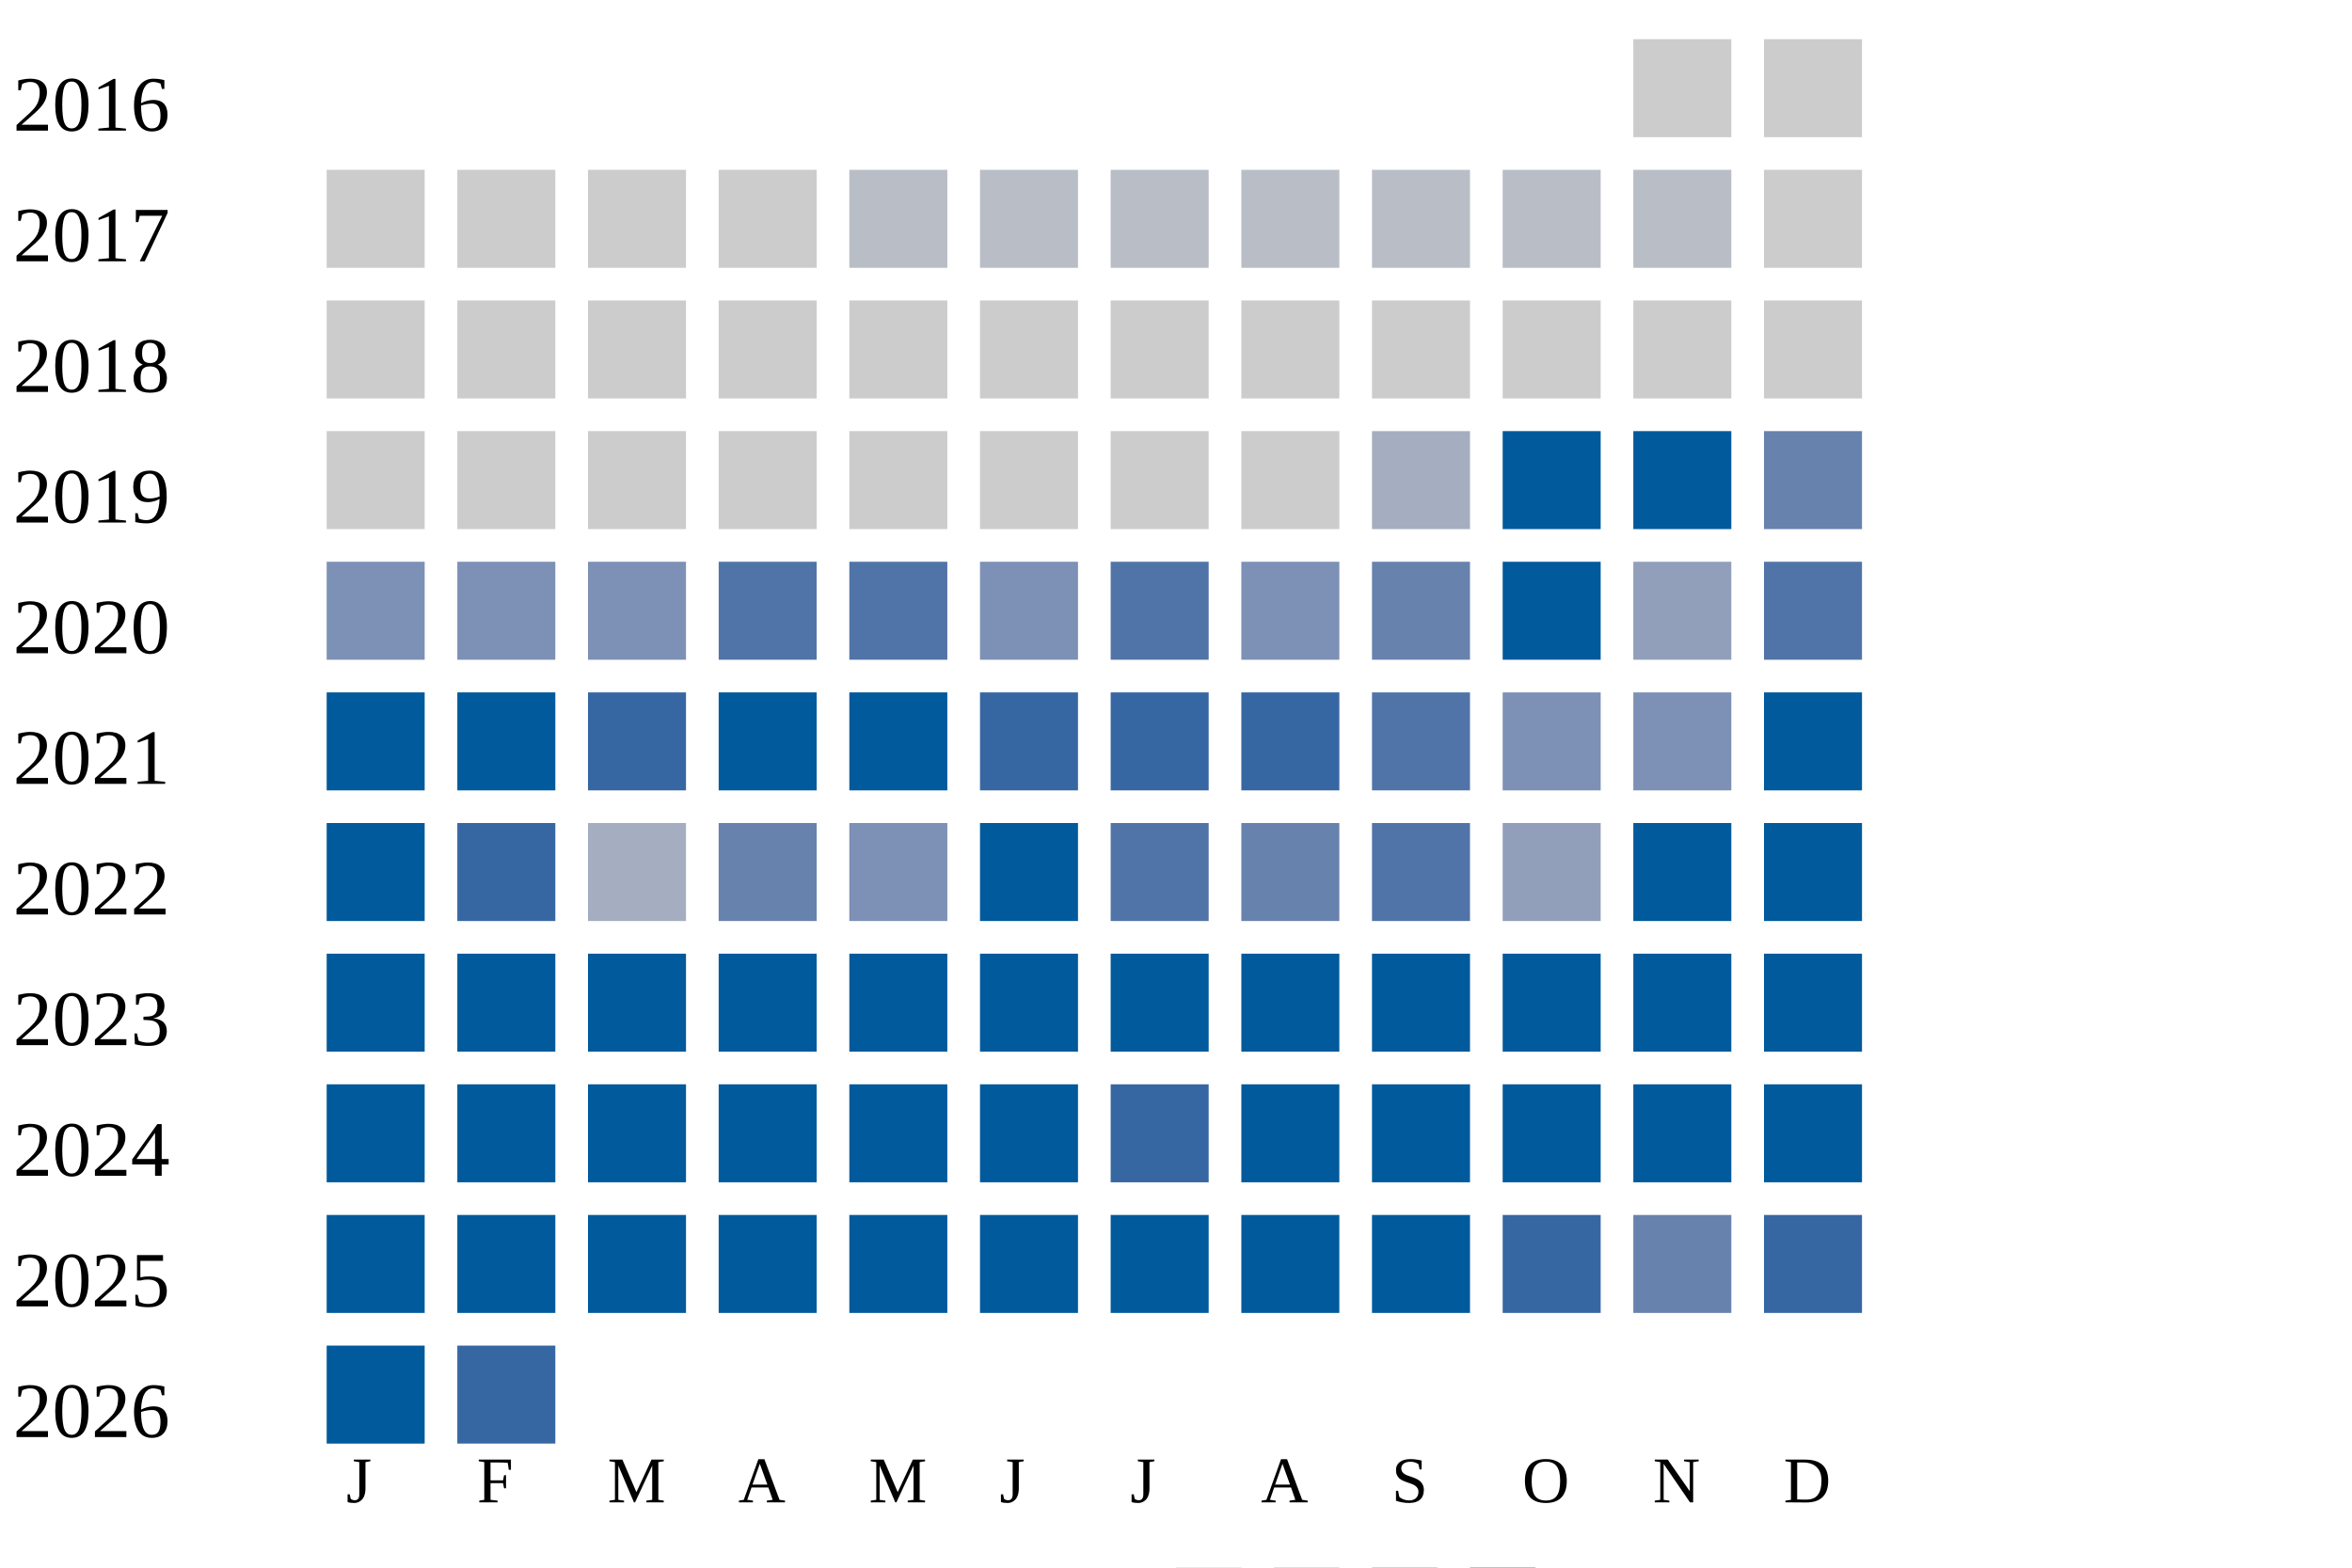
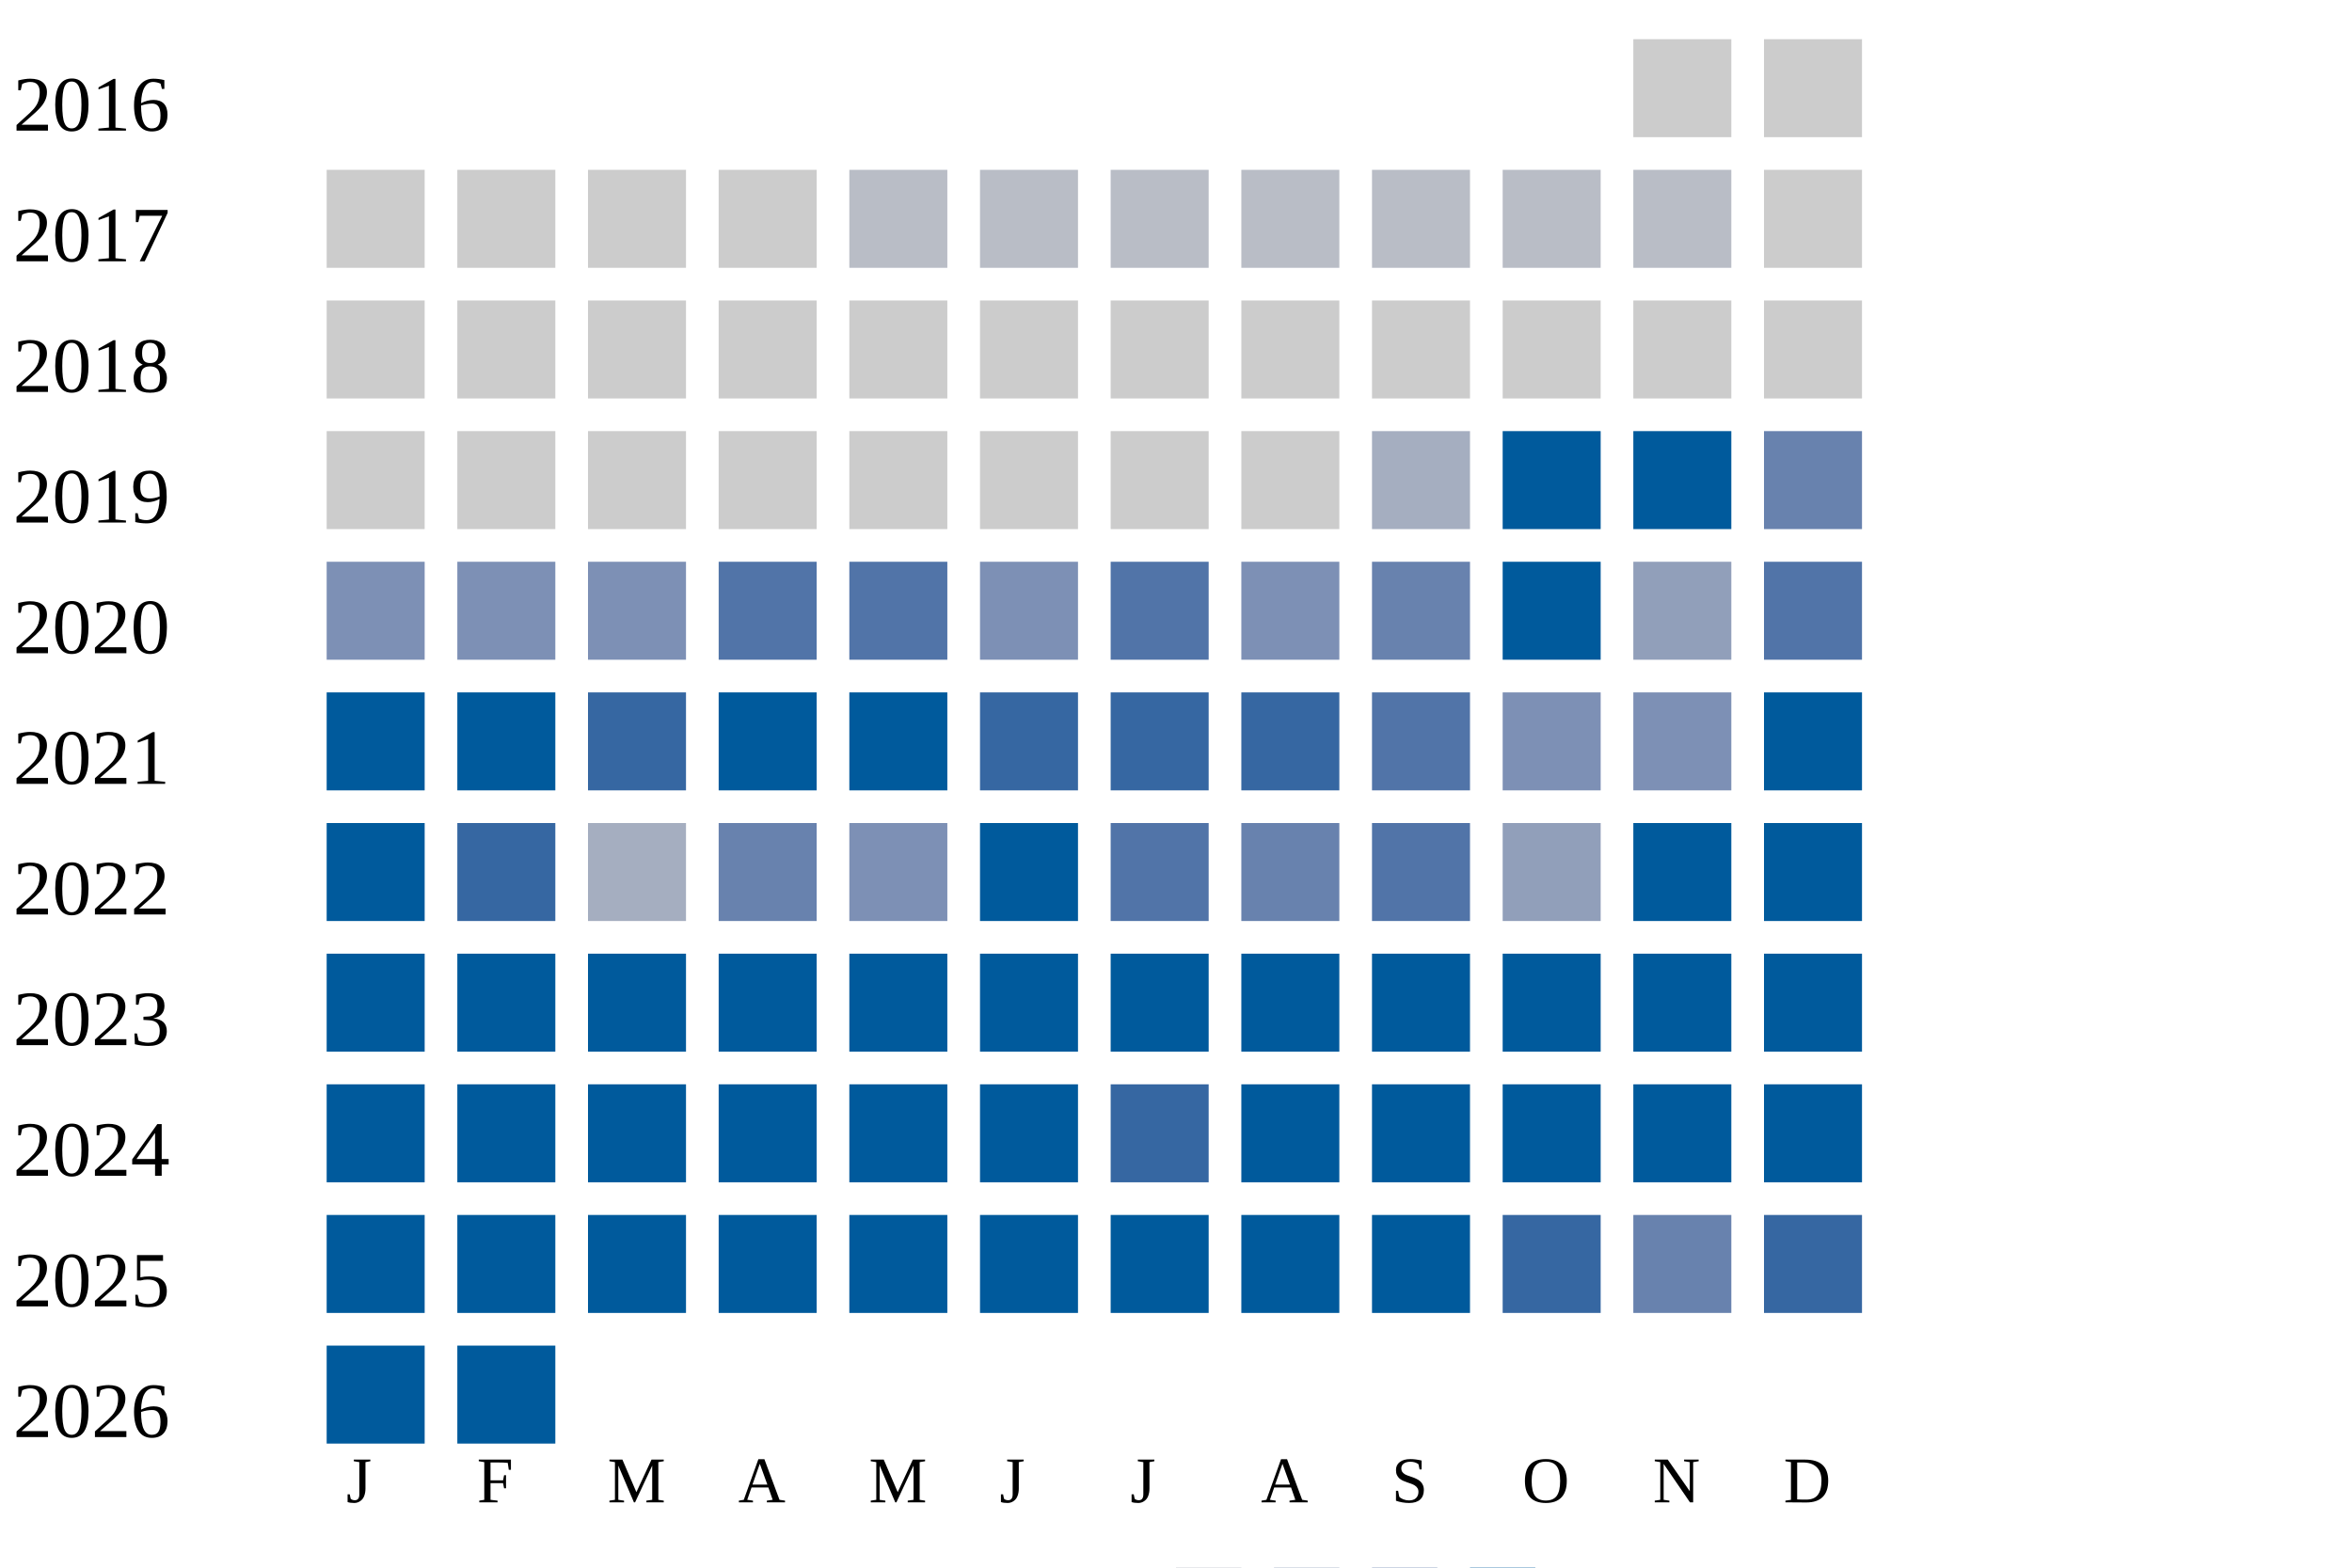
<svg xmlns="http://www.w3.org/2000/svg" width="360" height="240">
  <g transform="translate(0 0)">
    <text x="2" y="20">2016</text>
    <rect x="250" y="6" width="15" height="15" fill="#cccccc" />
    <rect x="270" y="6" width="15" height="15" fill="#cccccc" />
  </g>
  <g transform="translate(0 20)">
    <text x="2" y="20">2017</text>
    <rect x="50" y="6" width="15" height="15" fill="#cccccc" />
    <rect x="70" y="6" width="15" height="15" fill="#cccccc" />
    <rect x="90" y="6" width="15" height="15" fill="#cccccc" />
    <rect x="110" y="6" width="15" height="15" fill="#cccccc" />
    <rect x="130" y="6" width="15" height="15" fill="#b9bdc6" />
    <rect x="150" y="6" width="15" height="15" fill="#b9bdc6" />
    <rect x="170" y="6" width="15" height="15" fill="#b9bdc6" />
    <rect x="190" y="6" width="15" height="15" fill="#b9bdc6" />
    <rect x="210" y="6" width="15" height="15" fill="#b9bdc6" />
    <rect x="230" y="6" width="15" height="15" fill="#b9bdc6" />
    <rect x="250" y="6" width="15" height="15" fill="#b9bdc6" />
    <rect x="270" y="6" width="15" height="15" fill="#cccccc" />
  </g>
  <g transform="translate(0 40)">
    <text x="2" y="20">2018</text>
    <rect x="50" y="6" width="15" height="15" fill="#cccccc" />
    <rect x="70" y="6" width="15" height="15" fill="#cccccc" />
    <rect x="90" y="6" width="15" height="15" fill="#cccccc" />
    <rect x="110" y="6" width="15" height="15" fill="#cccccc" />
    <rect x="130" y="6" width="15" height="15" fill="#cccccc" />
    <rect x="150" y="6" width="15" height="15" fill="#cccccc" />
    <rect x="170" y="6" width="15" height="15" fill="#cccccc" />
    <rect x="190" y="6" width="15" height="15" fill="#cccccc" />
    <rect x="210" y="6" width="15" height="15" fill="#cccccc" />
    <rect x="230" y="6" width="15" height="15" fill="#cccccc" />
    <rect x="250" y="6" width="15" height="15" fill="#cccccc" />
    <rect x="270" y="6" width="15" height="15" fill="#cccccc" />
  </g>
  <g transform="translate(0 60)">
    <text x="2" y="20">2019</text>
    <rect x="50" y="6" width="15" height="15" fill="#cccccc" />
    <rect x="70" y="6" width="15" height="15" fill="#cccccc" />
    <rect x="90" y="6" width="15" height="15" fill="#cccccc" />
    <rect x="110" y="6" width="15" height="15" fill="#cccccc" />
    <rect x="130" y="6" width="15" height="15" fill="#cccccc" />
    <rect x="150" y="6" width="15" height="15" fill="#cccccc" />
    <rect x="170" y="6" width="15" height="15" fill="#cccccc" />
    <rect x="190" y="6" width="15" height="15" fill="#cccccc" />
    <rect x="210" y="6" width="15" height="15" fill="#a5aec0" />
    <rect x="230" y="6" width="15" height="15" fill="#005a9c" />
    <rect x="250" y="6" width="15" height="15" fill="#005a9c" />
    <rect x="270" y="6" width="15" height="15" fill="#6882ae" />
  </g>
  <g transform="translate(0 80)">
    <text x="2" y="20">2020</text>
    <rect x="50" y="6" width="15" height="15" fill="#7d90b5" />
    <rect x="70" y="6" width="15" height="15" fill="#7d90b5" />
    <rect x="90" y="6" width="15" height="15" fill="#7d90b5" />
    <rect x="110" y="6" width="15" height="15" fill="#5174a8" />
    <rect x="130" y="6" width="15" height="15" fill="#5174a8" />
    <rect x="150" y="6" width="15" height="15" fill="#7d90b5" />
    <rect x="170" y="6" width="15" height="15" fill="#5174a8" />
    <rect x="190" y="6" width="15" height="15" fill="#7d90b5" />
    <rect x="210" y="6" width="15" height="15" fill="#6882ae" />
    <rect x="230" y="6" width="15" height="15" fill="#005a9c" />
    <rect x="250" y="6" width="15" height="15" fill="#919fba" />
    <rect x="270" y="6" width="15" height="15" fill="#5174a8" />
  </g>
  <g transform="translate(0 100)">
    <text x="2" y="20">2021</text>
    <rect x="50" y="6" width="15" height="15" fill="#005a9c" />
    <rect x="70" y="6" width="15" height="15" fill="#005a9c" />
    <rect x="90" y="6" width="15" height="15" fill="#3667a2" />
    <rect x="110" y="6" width="15" height="15" fill="#005a9c" />
    <rect x="130" y="6" width="15" height="15" fill="#005a9c" />
    <rect x="150" y="6" width="15" height="15" fill="#3667a2" />
    <rect x="170" y="6" width="15" height="15" fill="#3667a2" />
    <rect x="190" y="6" width="15" height="15" fill="#3667a2" />
    <rect x="210" y="6" width="15" height="15" fill="#5174a8" />
    <rect x="230" y="6" width="15" height="15" fill="#7d90b5" />
    <rect x="250" y="6" width="15" height="15" fill="#7d90b5" />
    <rect x="270" y="6" width="15" height="15" fill="#005a9c" />
  </g>
  <g transform="translate(0 120)">
    <text x="2" y="20">2022</text>
    <rect x="50" y="6" width="15" height="15" fill="#005a9c" />
    <rect x="70" y="6" width="15" height="15" fill="#3667a2" />
    <rect x="90" y="6" width="15" height="15" fill="#a5aec0" />
    <rect x="110" y="6" width="15" height="15" fill="#6882ae" />
    <rect x="130" y="6" width="15" height="15" fill="#7d90b5" />
    <rect x="150" y="6" width="15" height="15" fill="#005a9c" />
    <rect x="170" y="6" width="15" height="15" fill="#5174a8" />
    <rect x="190" y="6" width="15" height="15" fill="#6882ae" />
    <rect x="210" y="6" width="15" height="15" fill="#5174a8" />
    <rect x="230" y="6" width="15" height="15" fill="#919fba" />
    <rect x="250" y="6" width="15" height="15" fill="#005a9c" />
    <rect x="270" y="6" width="15" height="15" fill="#005a9c" />
  </g>
  <g transform="translate(0 140)">
    <text x="2" y="20">2023</text>
    <rect x="50" y="6" width="15" height="15" fill="#005a9c" />
    <rect x="70" y="6" width="15" height="15" fill="#005a9c" />
    <rect x="90" y="6" width="15" height="15" fill="#005a9c" />
    <rect x="110" y="6" width="15" height="15" fill="#005a9c" />
    <rect x="130" y="6" width="15" height="15" fill="#005a9c" />
    <rect x="150" y="6" width="15" height="15" fill="#005a9c" />
    <rect x="170" y="6" width="15" height="15" fill="#005a9c" />
    <rect x="190" y="6" width="15" height="15" fill="#005a9c" />
    <rect x="210" y="6" width="15" height="15" fill="#005a9c" />
    <rect x="230" y="6" width="15" height="15" fill="#005a9c" />
    <rect x="250" y="6" width="15" height="15" fill="#005a9c" />
    <rect x="270" y="6" width="15" height="15" fill="#005a9c" />
  </g>
  <g transform="translate(0 160)">
    <text x="2" y="20">2024</text>
    <rect x="50" y="6" width="15" height="15" fill="#005a9c" />
    <rect x="70" y="6" width="15" height="15" fill="#005a9c" />
    <rect x="90" y="6" width="15" height="15" fill="#005a9c" />
    <rect x="110" y="6" width="15" height="15" fill="#005a9c" />
    <rect x="130" y="6" width="15" height="15" fill="#005a9c" />
    <rect x="150" y="6" width="15" height="15" fill="#005a9c" />
    <rect x="170" y="6" width="15" height="15" fill="#3667a2" />
    <rect x="190" y="6" width="15" height="15" fill="#005a9c" />
    <rect x="210" y="6" width="15" height="15" fill="#005a9c" />
    <rect x="230" y="6" width="15" height="15" fill="#005a9c" />
    <rect x="250" y="6" width="15" height="15" fill="#005a9c" />
    <rect x="270" y="6" width="15" height="15" fill="#005a9c" />
  </g>
  <g transform="translate(0 180)">
    <text x="2" y="20">2025</text>
    <rect x="50" y="6" width="15" height="15" fill="#005a9c" />
    <rect x="70" y="6" width="15" height="15" fill="#005a9c" />
    <rect x="90" y="6" width="15" height="15" fill="#005a9c" />
    <rect x="110" y="6" width="15" height="15" fill="#005a9c" />
    <rect x="130" y="6" width="15" height="15" fill="#005a9c" />
    <rect x="150" y="6" width="15" height="15" fill="#005a9c" />
    <rect x="170" y="6" width="15" height="15" fill="#005a9c" />
    <rect x="190" y="6" width="15" height="15" fill="#005a9c" />
    <rect x="210" y="6" width="15" height="15" fill="#005a9c" />
    <rect x="230" y="6" width="15" height="15" fill="#3667a2" />
    <rect x="250" y="6" width="15" height="15" fill="#6882ae" />
    <rect x="270" y="6" width="15" height="15" fill="#3667a2" />
  </g>
  <g transform="translate(0 200)">
    <text x="2" y="20">2026</text>
    <rect x="50" y="6" width="15" height="15" fill="#005a9c" />
-     <rect x="70" y="6" width="15" height="15" fill="#3667a2" />
+     <rect x="70" y="6" width="15" height="15" fill="#005a9c" />
  </g>
  <text style="font-size: 10px; text-align: center" x="53" y="230">J</text>
  <text style="font-size: 10px; text-align: center" x="73" y="230">F</text>
  <text style="font-size: 10px; text-align: center" x="93" y="230">M</text>
  <text style="font-size: 10px; text-align: center" x="113" y="230">A</text>
  <text style="font-size: 10px; text-align: center" x="133" y="230">M</text>
  <text style="font-size: 10px; text-align: center" x="153" y="230">J</text>
  <text style="font-size: 10px; text-align: center" x="173" y="230">J</text>
  <text style="font-size: 10px; text-align: center" x="193" y="230">A</text>
  <text style="font-size: 10px; text-align: center" x="213" y="230">S</text>
  <text style="font-size: 10px; text-align: center" x="233" y="230">O</text>
  <text style="font-size: 10px; text-align: center" x="253" y="230">N</text>
  <text style="font-size: 10px; text-align: center" x="273" y="230">D</text>
  <text style="font-size: 10px;" x="155" y="249">Less</text>
  <rect fill="#b9bdc6" width="10" height="10" x="180" y="240" />
  <rect fill="#919fba" width="10" height="10" x="195" y="240" />
  <rect fill="#6882ae" width="10" height="10" x="210" y="240" />
  <rect fill="#005a9c" width="10" height="10" x="225" y="240" />
  <text x="240" y="249" style="font-size: 10px;">More</text>
</svg>
